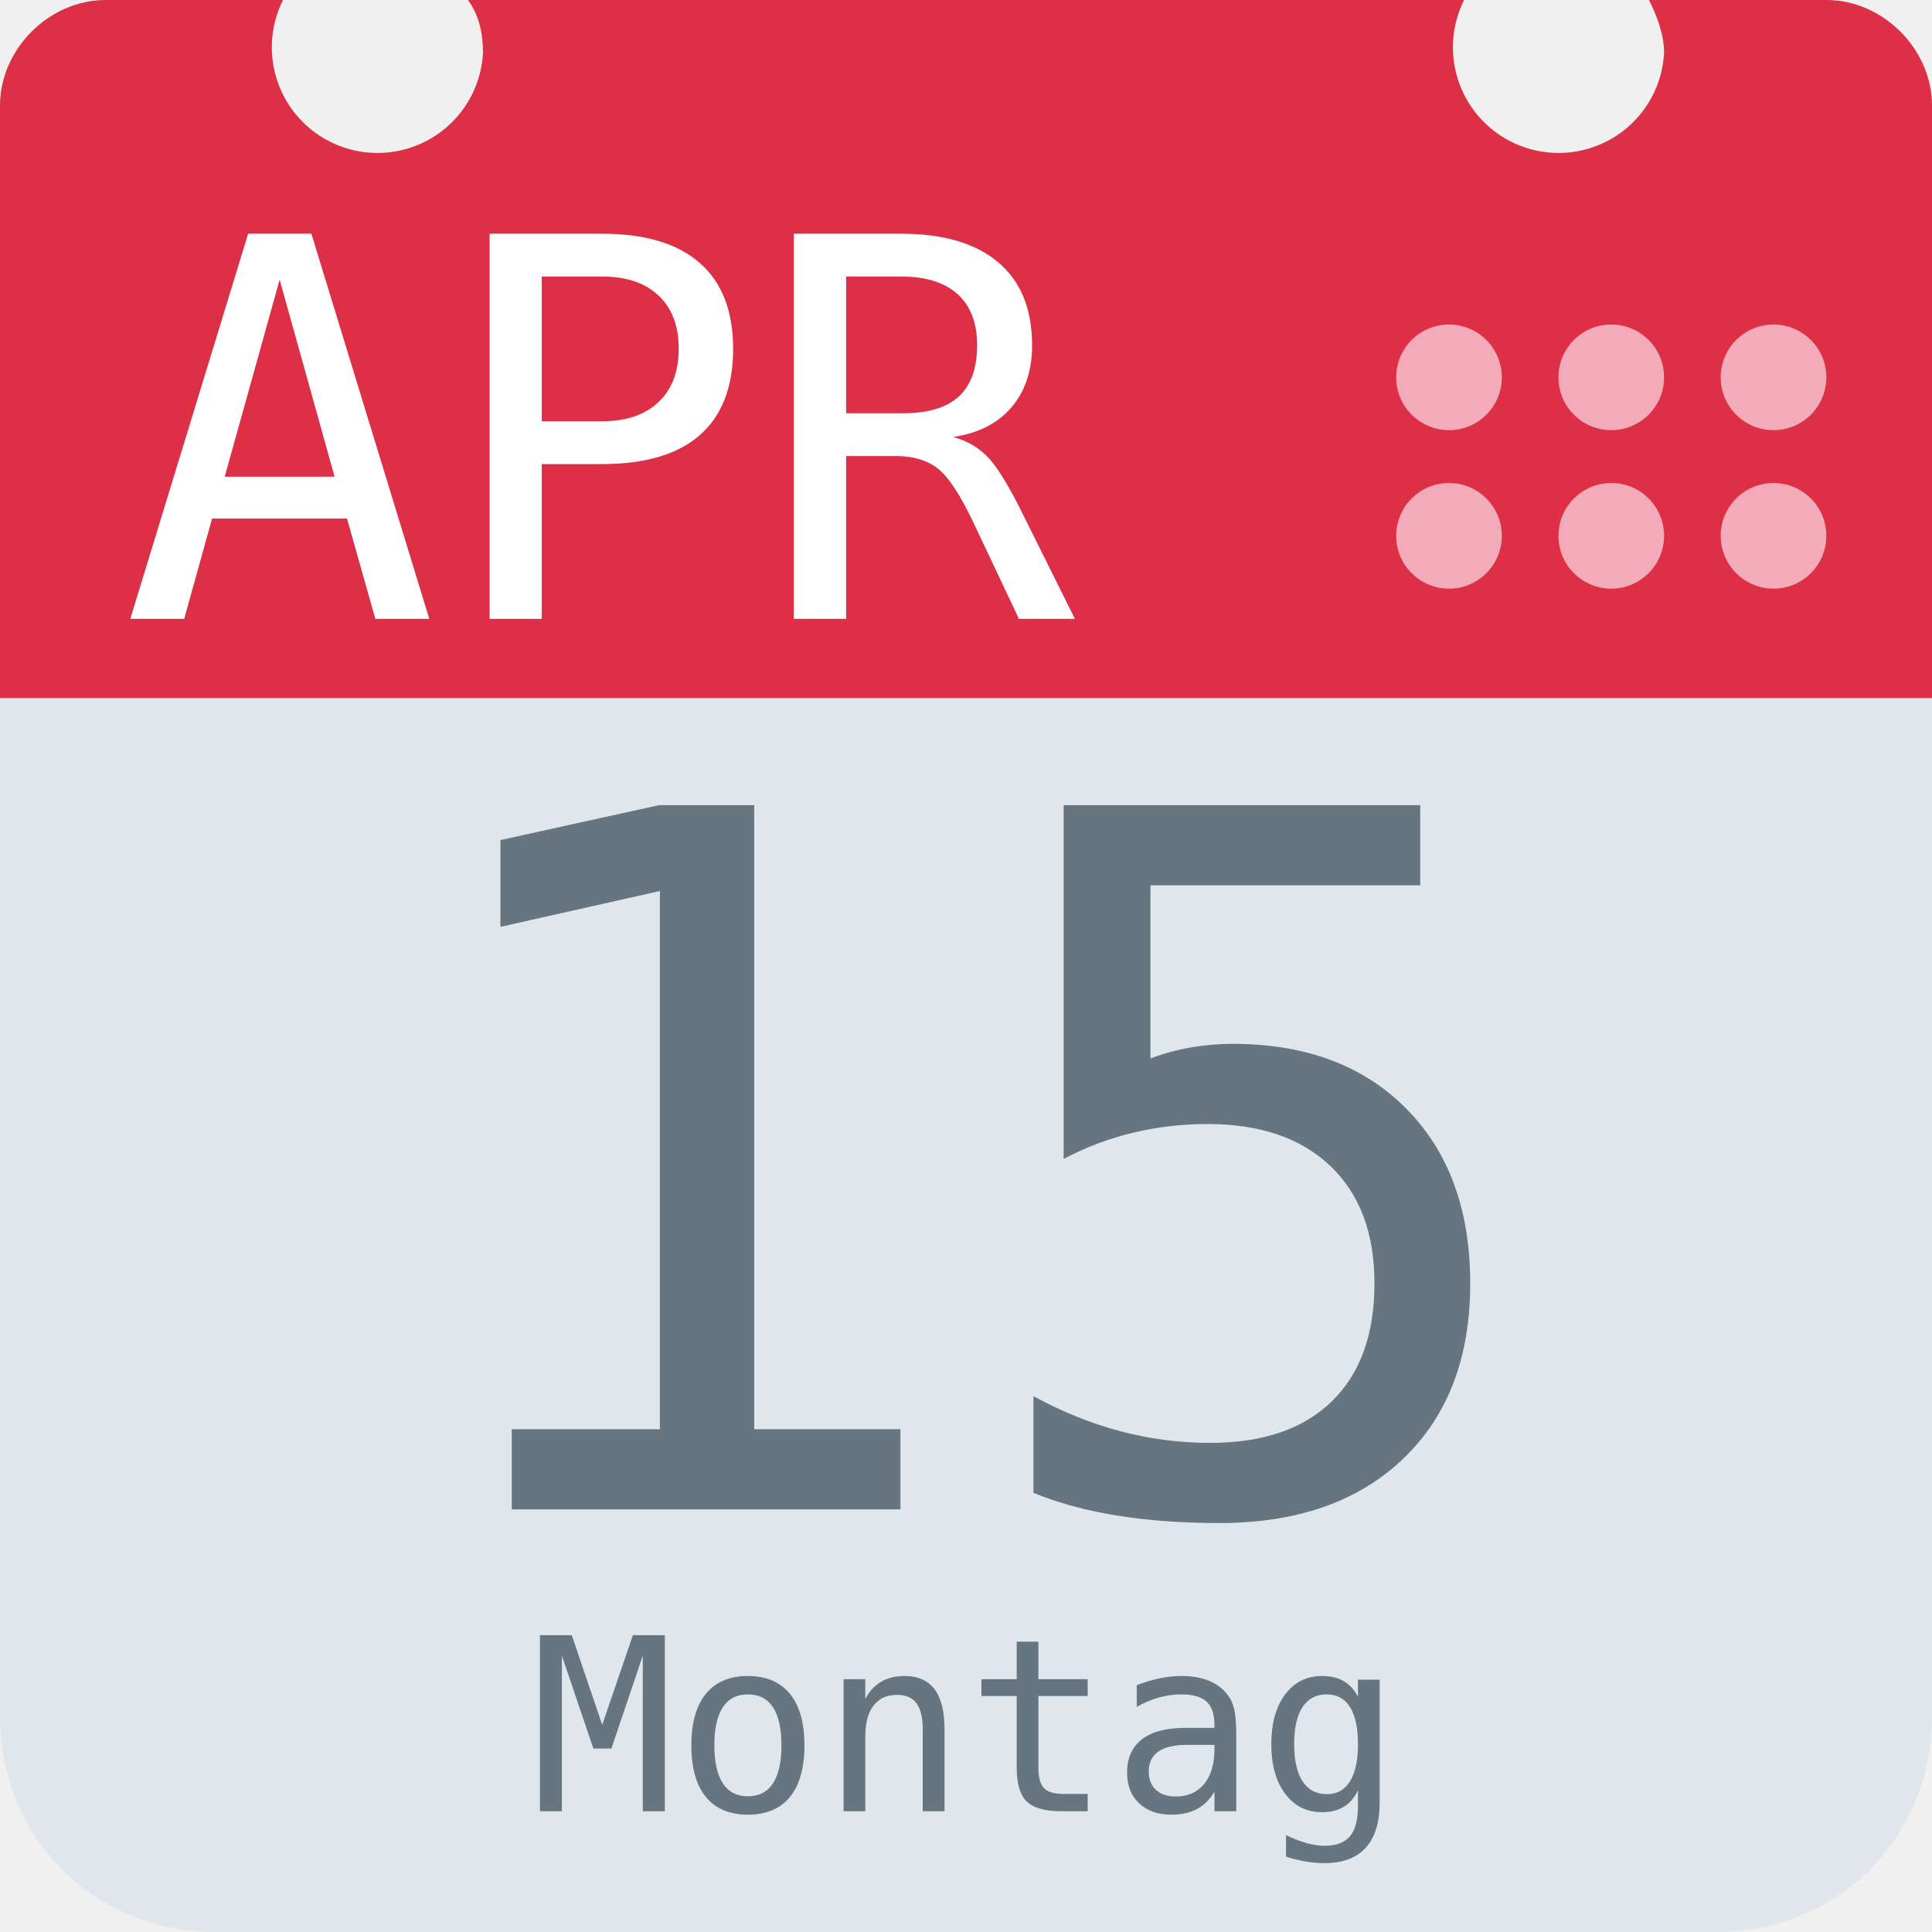
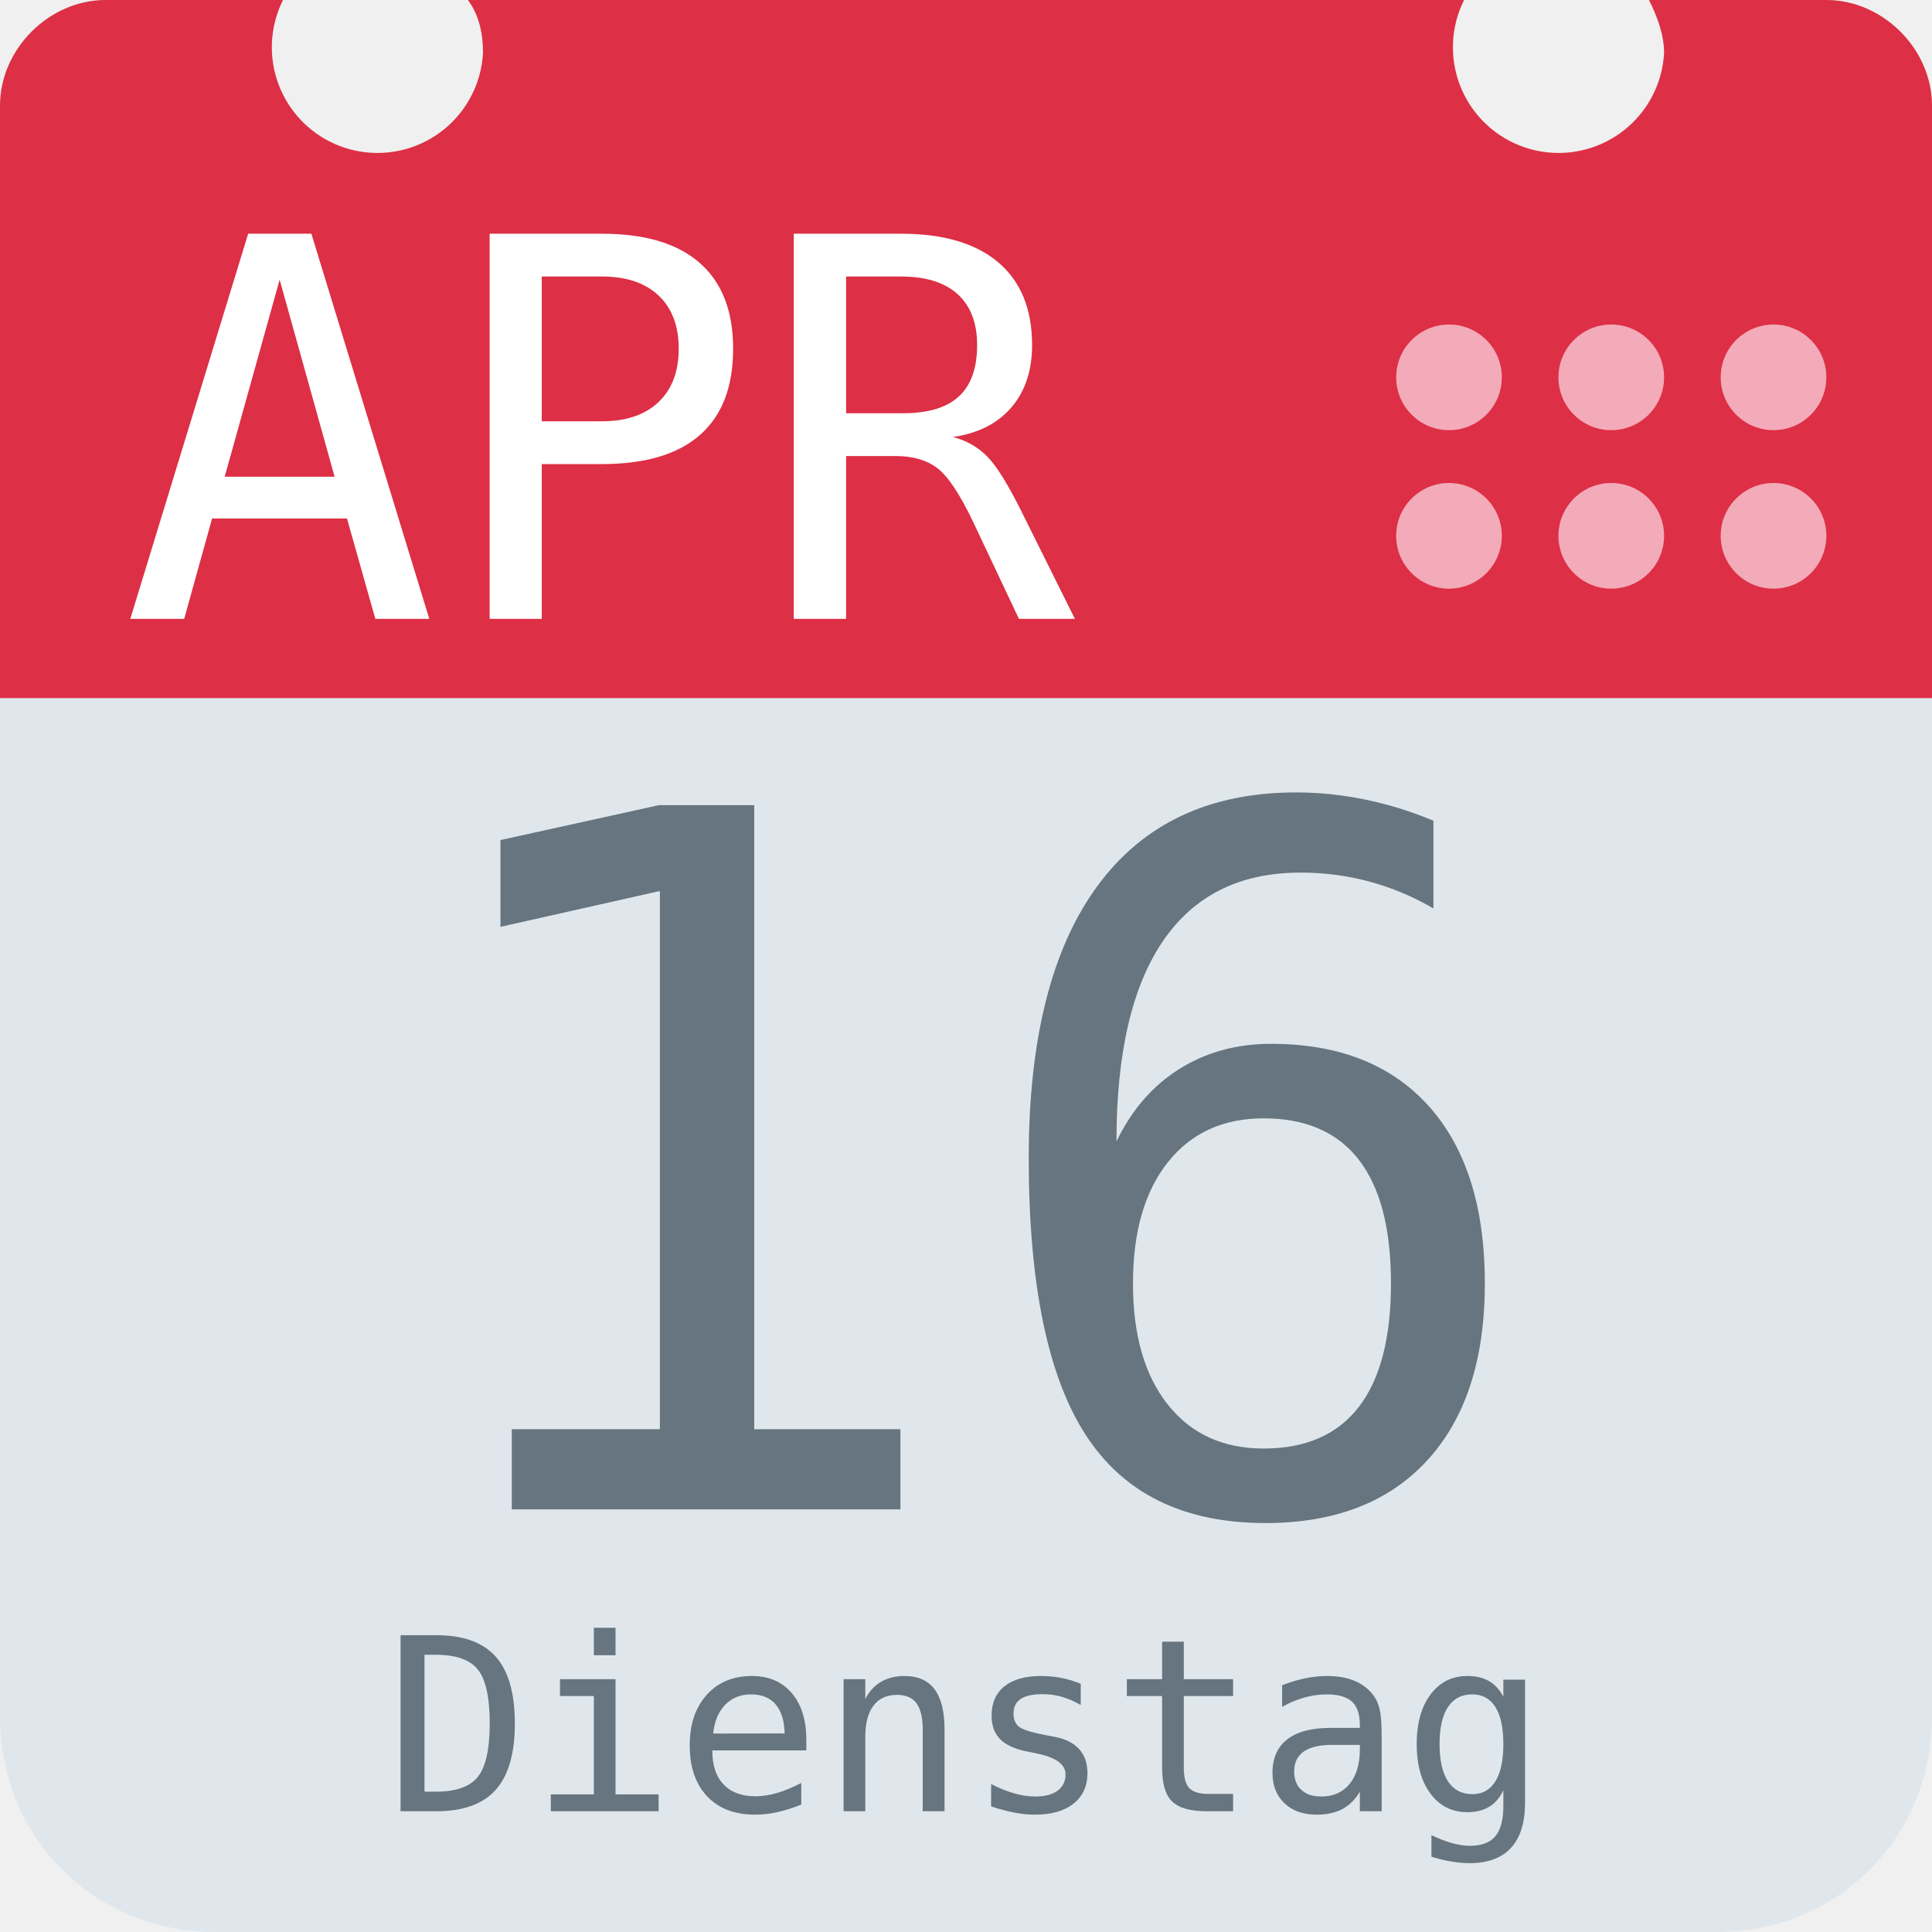
<svg xmlns="http://www.w3.org/2000/svg" aria-label="Calendar" role="img" viewBox="0 0 512 512">
  <path d="M512 455c0 32-25 57-57 57H57c-32 0-57-25-57-57V128c0-31 25-57 57-57h398c32 0 57 26 57 57z" fill="#e0e7ec" />
  <path d="M484 0h-47c2 4 4 9 4 14a28 28 0 1 1-53-14H124c3 4 4 9 4 14A28 28 0 1 1 75 0H28C13 0 0 13 0 28v157h512V28c0-15-13-28-28-28z" fill="#dd2f45" />
  <g fill="#f3aab9">
    <circle cx="470" cy="142" r="14" />
    <circle cx="470" cy="100" r="14" />
    <circle cx="427" cy="142" r="14" />
    <circle cx="427" cy="100" r="14" />
    <circle cx="384" cy="142" r="14" />
    <circle cx="384" cy="100" r="14" />
  </g>
  <text id="month" x="32" y="164" fill="#fff" font-family="monospace" font-size="140px" style="text-anchor: left">APR</text>
-   <text id="day" x="256" y="400" fill="#66757f" font-family="monospace" font-size="256px" style="text-anchor: middle">15</text>
-   <text id="weekday" x="256" y="480" fill="#66757f" font-family="monospace" font-size="64px" style="text-anchor: middle">Montag</text>
+   <text id="day" x="256" y="400" fill="#66757f" font-family="monospace" font-size="256px" style="text-anchor: middle">16</text>
+   <text id="weekday" x="256" y="480" fill="#66757f" font-family="monospace" font-size="64px" style="text-anchor: middle">Dienstag</text>
</svg>
